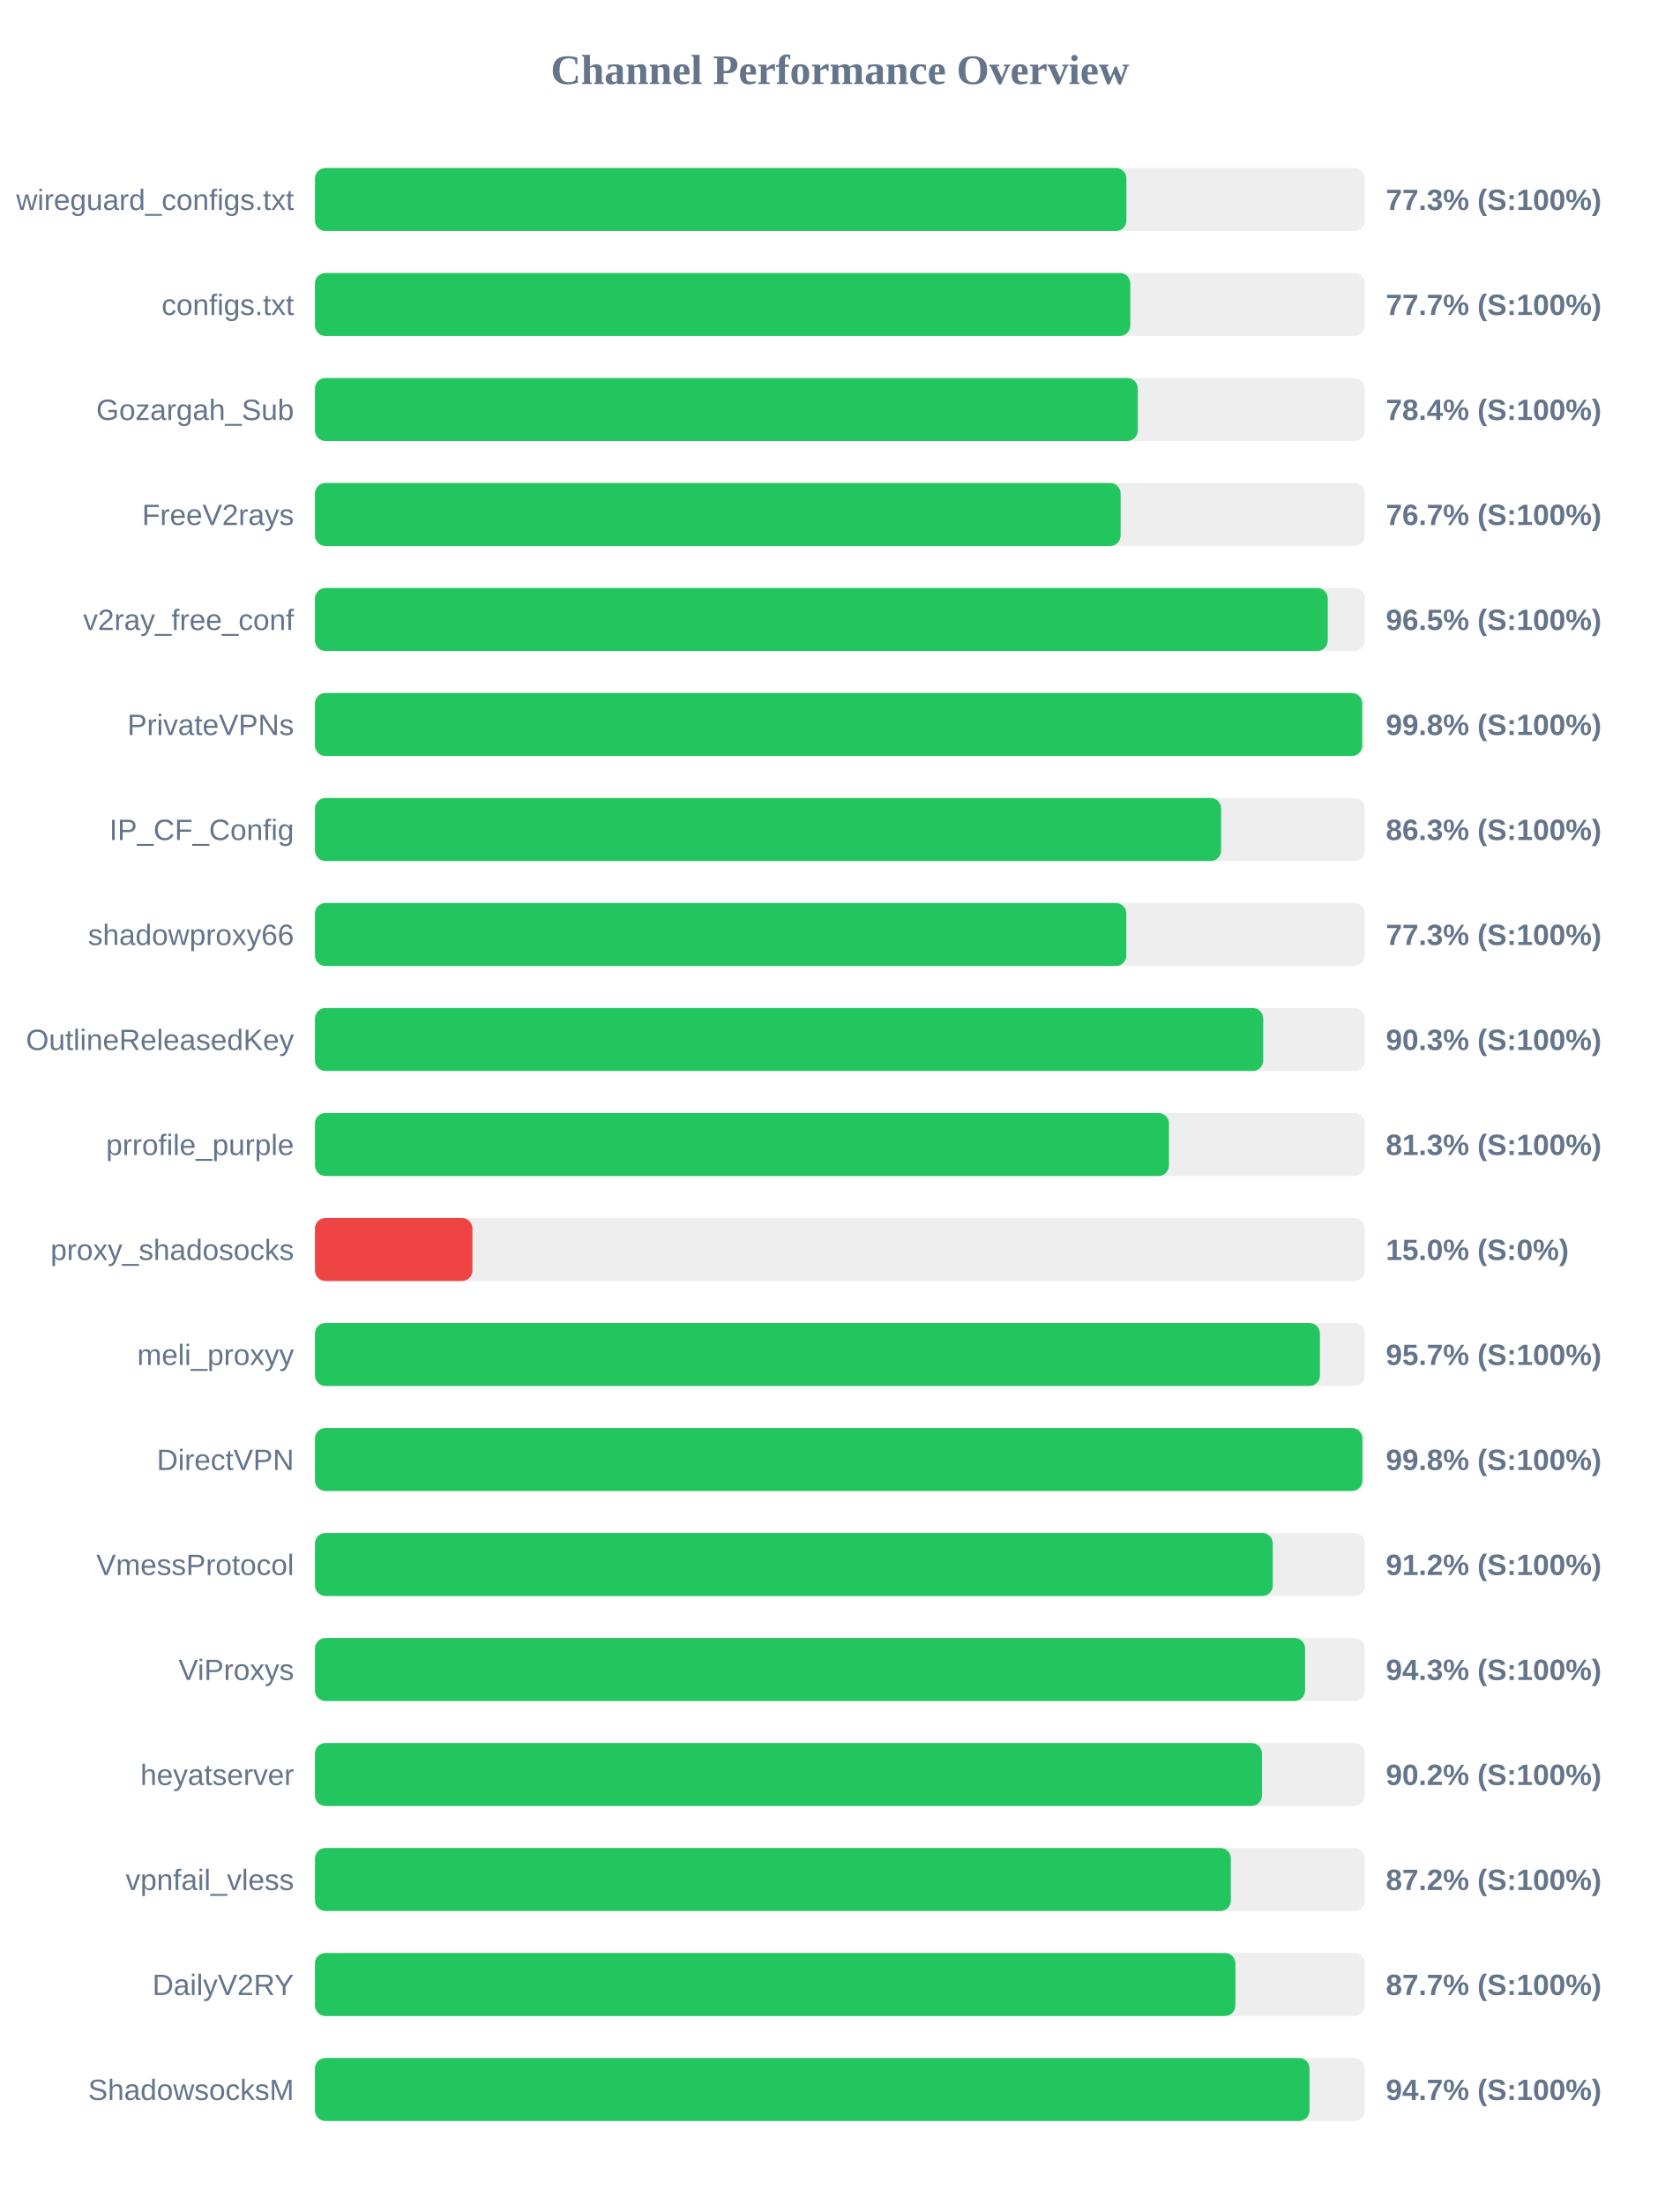
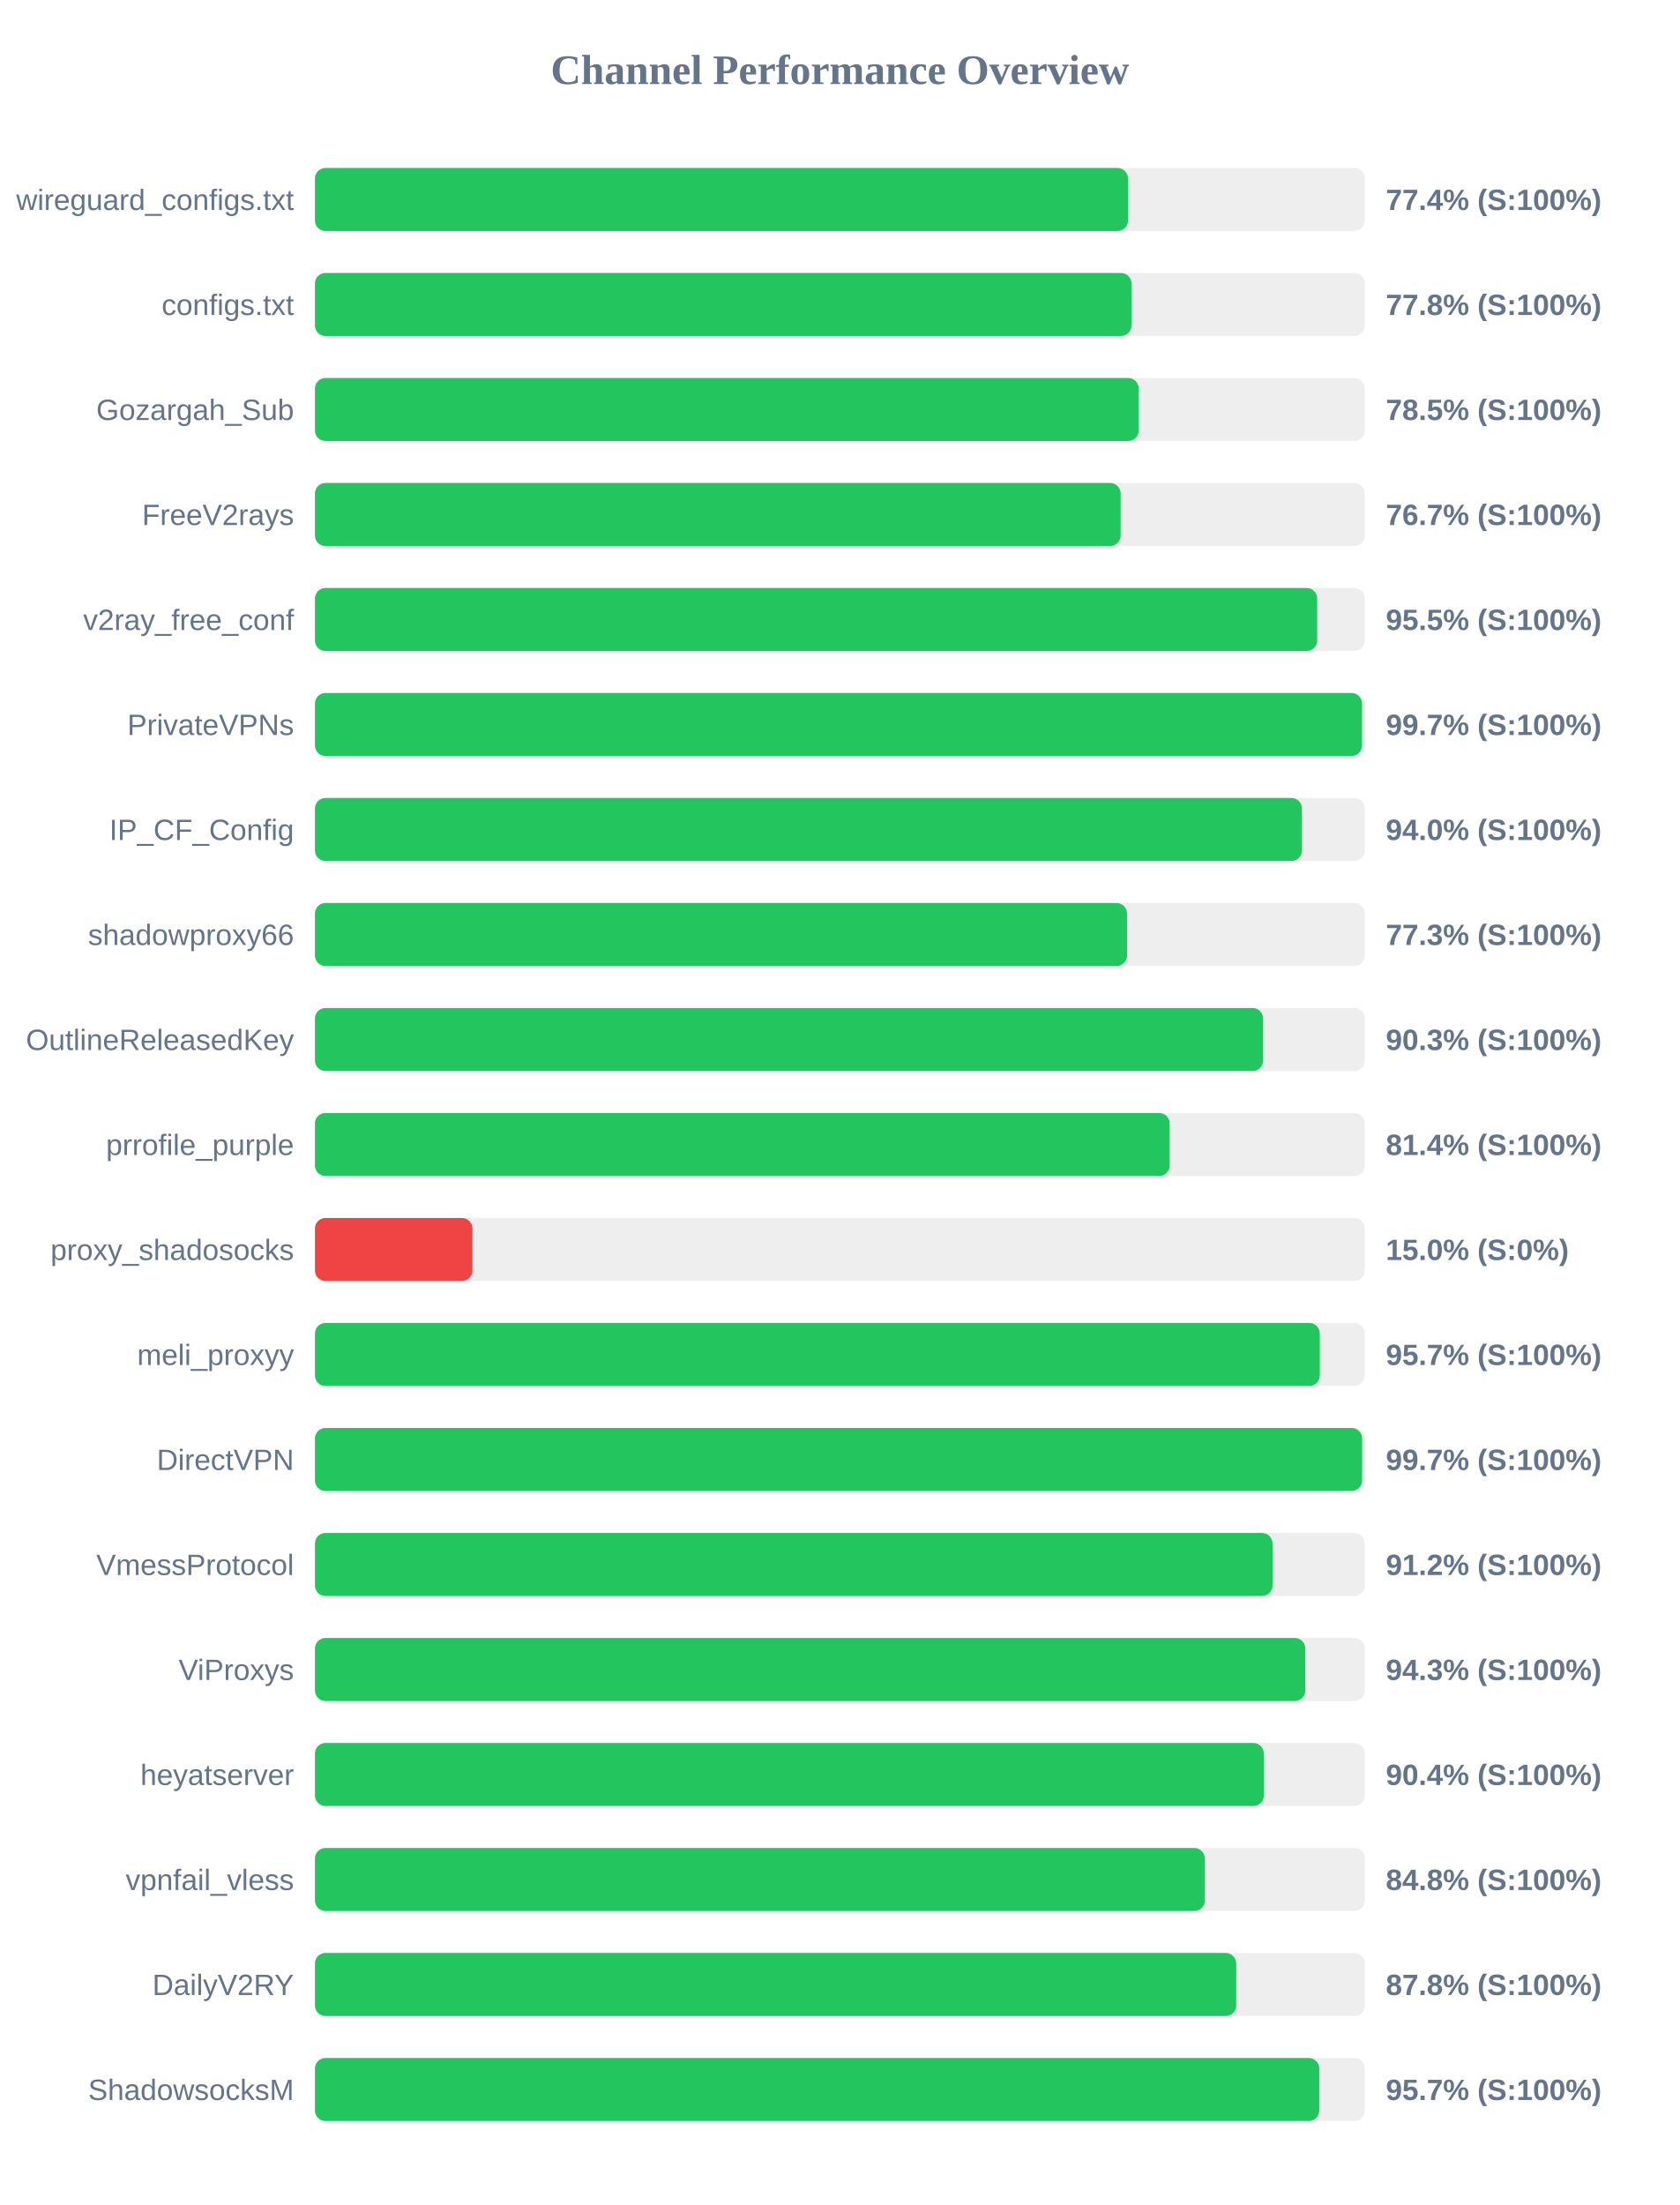
<svg xmlns="http://www.w3.org/2000/svg" width="800" height="1050" version="1.1">
  <style>
        .row { font: 14px Arial; fill: #64748b; }
        .score { font: bold 14px Arial; fill: #64748b; }
    </style>
  <text x="400" y="40" text-anchor="middle" font-size="20px" font-weight="bold" fill="#64748b">Channel Performance Overview</text>
  <rect x="150" y="80" width="500" height="30" fill="#eee" rx="5" />
-   <rect x="150" y="80" width="386.45" height="30" fill="#22c55e" rx="5" />
+   <rect x="150" y="80" width="387.2" height="30" fill="#22c55e" rx="5" />
  <text x="140" y="100" text-anchor="end" class="row">wireguard_configs.txt</text>
-   <text x="660" y="100" text-anchor="start" class="score">77.3% (S:100%)</text>
+   <text x="660" y="100" text-anchor="start" class="score">77.4% (S:100%)</text>
  <rect x="150" y="130" width="500" height="30" fill="#eee" rx="5" />
-   <rect x="150" y="130" width="388.3" height="30" fill="#22c55e" rx="5" />
+   <rect x="150" y="130" width="388.85" height="30" fill="#22c55e" rx="5" />
  <text x="140" y="150" text-anchor="end" class="row">configs.txt</text>
-   <text x="660" y="150" text-anchor="start" class="score">77.7% (S:100%)</text>
+   <text x="660" y="150" text-anchor="start" class="score">77.8% (S:100%)</text>
  <rect x="150" y="180" width="500" height="30" fill="#eee" rx="5" />
-   <rect x="150" y="180" width="391.85" height="30" fill="#22c55e" rx="5" />
+   <rect x="150" y="180" width="392.3" height="30" fill="#22c55e" rx="5" />
  <text x="140" y="200" text-anchor="end" class="row">Gozargah_Sub</text>
-   <text x="660" y="200" text-anchor="start" class="score">78.4% (S:100%)</text>
+   <text x="660" y="200" text-anchor="start" class="score">78.5% (S:100%)</text>
  <rect x="150" y="230" width="500" height="30" fill="#eee" rx="5" />
  <rect x="150" y="230" width="383.7" height="30" fill="#22c55e" rx="5" />
  <text x="140" y="250" text-anchor="end" class="row">FreeV2rays</text>
  <text x="660" y="250" text-anchor="start" class="score">76.7% (S:100%)</text>
  <rect x="150" y="280" width="500" height="30" fill="#eee" rx="5" />
-   <rect x="150" y="280" width="482.35" height="30" fill="#22c55e" rx="5" />
+   <rect x="150" y="280" width="477.3" height="30" fill="#22c55e" rx="5" />
  <text x="140" y="300" text-anchor="end" class="row">v2ray_free_conf</text>
-   <text x="660" y="300" text-anchor="start" class="score">96.5% (S:100%)</text>
+   <text x="660" y="300" text-anchor="start" class="score">95.5% (S:100%)</text>
  <rect x="150" y="330" width="500" height="30" fill="#eee" rx="5" />
-   <rect x="150" y="330" width="498.75" height="30" fill="#22c55e" rx="5" />
+   <rect x="150" y="330" width="498.65" height="30" fill="#22c55e" rx="5" />
  <text x="140" y="350" text-anchor="end" class="row">PrivateVPNs</text>
-   <text x="660" y="350" text-anchor="start" class="score">99.8% (S:100%)</text>
+   <text x="660" y="350" text-anchor="start" class="score">99.7% (S:100%)</text>
  <rect x="150" y="380" width="500" height="30" fill="#eee" rx="5" />
-   <rect x="150" y="380" width="431.55" height="30" fill="#22c55e" rx="5" />
+   <rect x="150" y="380" width="470.05" height="30" fill="#22c55e" rx="5" />
  <text x="140" y="400" text-anchor="end" class="row">IP_CF_Config</text>
-   <text x="660" y="400" text-anchor="start" class="score">86.3% (S:100%)</text>
+   <text x="660" y="400" text-anchor="start" class="score">94.0% (S:100%)</text>
  <rect x="150" y="430" width="500" height="30" fill="#eee" rx="5" />
-   <rect x="150" y="430" width="386.4" height="30" fill="#22c55e" rx="5" />
+   <rect x="150" y="430" width="386.75" height="30" fill="#22c55e" rx="5" />
  <text x="140" y="450" text-anchor="end" class="row">shadowproxy66</text>
  <text x="660" y="450" text-anchor="start" class="score">77.3% (S:100%)</text>
  <rect x="150" y="480" width="500" height="30" fill="#eee" rx="5" />
-   <rect x="150" y="480" width="451.6" height="30" fill="#22c55e" rx="5" />
+   <rect x="150" y="480" width="451.55" height="30" fill="#22c55e" rx="5" />
  <text x="140" y="500" text-anchor="end" class="row">OutlineReleasedKey</text>
  <text x="660" y="500" text-anchor="start" class="score">90.3% (S:100%)</text>
  <rect x="150" y="530" width="500" height="30" fill="#eee" rx="5" />
-   <rect x="150" y="530" width="406.7" height="30" fill="#22c55e" rx="5" />
+   <rect x="150" y="530" width="407.05" height="30" fill="#22c55e" rx="5" />
  <text x="140" y="550" text-anchor="end" class="row">prrofile_purple</text>
-   <text x="660" y="550" text-anchor="start" class="score">81.3% (S:100%)</text>
+   <text x="660" y="550" text-anchor="start" class="score">81.4% (S:100%)</text>
  <rect x="150" y="580" width="500" height="30" fill="#eee" rx="5" />
  <rect x="150" y="580" width="75.0" height="30" fill="#ef4444" rx="5" />
  <text x="140" y="600" text-anchor="end" class="row">proxy_shadosocks</text>
  <text x="660" y="600" text-anchor="start" class="score">15.0% (S:0%)</text>
  <rect x="150" y="630" width="500" height="30" fill="#eee" rx="5" />
-   <rect x="150" y="630" width="478.6" height="30" fill="#22c55e" rx="5" />
+   <rect x="150" y="630" width="478.55" height="30" fill="#22c55e" rx="5" />
  <text x="140" y="650" text-anchor="end" class="row">meli_proxyy</text>
  <text x="660" y="650" text-anchor="start" class="score">95.7% (S:100%)</text>
  <rect x="150" y="680" width="500" height="30" fill="#eee" rx="5" />
-   <rect x="150" y="680" width="498.85" height="30" fill="#22c55e" rx="5" />
+   <rect x="150" y="680" width="498.7" height="30" fill="#22c55e" rx="5" />
  <text x="140" y="700" text-anchor="end" class="row">DirectVPN</text>
-   <text x="660" y="700" text-anchor="start" class="score">99.8% (S:100%)</text>
+   <text x="660" y="700" text-anchor="start" class="score">99.7% (S:100%)</text>
  <rect x="150" y="730" width="500" height="30" fill="#eee" rx="5" />
-   <rect x="150" y="730" width="456.15" height="30" fill="#22c55e" rx="5" />
+   <rect x="150" y="730" width="456.05" height="30" fill="#22c55e" rx="5" />
  <text x="140" y="750" text-anchor="end" class="row">VmessProtocol</text>
  <text x="660" y="750" text-anchor="start" class="score">91.2% (S:100%)</text>
  <rect x="150" y="780" width="500" height="30" fill="#eee" rx="5" />
-   <rect x="150" y="780" width="471.55" height="30" fill="#22c55e" rx="5" />
+   <rect x="150" y="780" width="471.65" height="30" fill="#22c55e" rx="5" />
  <text x="140" y="800" text-anchor="end" class="row">ViProxys</text>
  <text x="660" y="800" text-anchor="start" class="score">94.3% (S:100%)</text>
  <rect x="150" y="830" width="500" height="30" fill="#eee" rx="5" />
-   <rect x="150" y="830" width="451.0" height="30" fill="#22c55e" rx="5" />
+   <rect x="150" y="830" width="451.9" height="30" fill="#22c55e" rx="5" />
  <text x="140" y="850" text-anchor="end" class="row">heyatserver</text>
-   <text x="660" y="850" text-anchor="start" class="score">90.2% (S:100%)</text>
+   <text x="660" y="850" text-anchor="start" class="score">90.4% (S:100%)</text>
  <rect x="150" y="880" width="500" height="30" fill="#eee" rx="5" />
-   <rect x="150" y="880" width="436.2" height="30" fill="#22c55e" rx="5" />
+   <rect x="150" y="880" width="423.8" height="30" fill="#22c55e" rx="5" />
  <text x="140" y="900" text-anchor="end" class="row">vpnfail_vless</text>
-   <text x="660" y="900" text-anchor="start" class="score">87.2% (S:100%)</text>
+   <text x="660" y="900" text-anchor="start" class="score">84.8% (S:100%)</text>
  <rect x="150" y="930" width="500" height="30" fill="#eee" rx="5" />
-   <rect x="150" y="930" width="438.35" height="30" fill="#22c55e" rx="5" />
+   <rect x="150" y="930" width="438.75" height="30" fill="#22c55e" rx="5" />
  <text x="140" y="950" text-anchor="end" class="row">DailyV2RY</text>
-   <text x="660" y="950" text-anchor="start" class="score">87.7% (S:100%)</text>
+   <text x="660" y="950" text-anchor="start" class="score">87.8% (S:100%)</text>
  <rect x="150" y="980" width="500" height="30" fill="#eee" rx="5" />
-   <rect x="150" y="980" width="473.65" height="30" fill="#22c55e" rx="5" />
+   <rect x="150" y="980" width="478.3" height="30" fill="#22c55e" rx="5" />
  <text x="140" y="1000" text-anchor="end" class="row">ShadowsocksM</text>
-   <text x="660" y="1000" text-anchor="start" class="score">94.7% (S:100%)</text>
+   <text x="660" y="1000" text-anchor="start" class="score">95.7% (S:100%)</text>
</svg>
